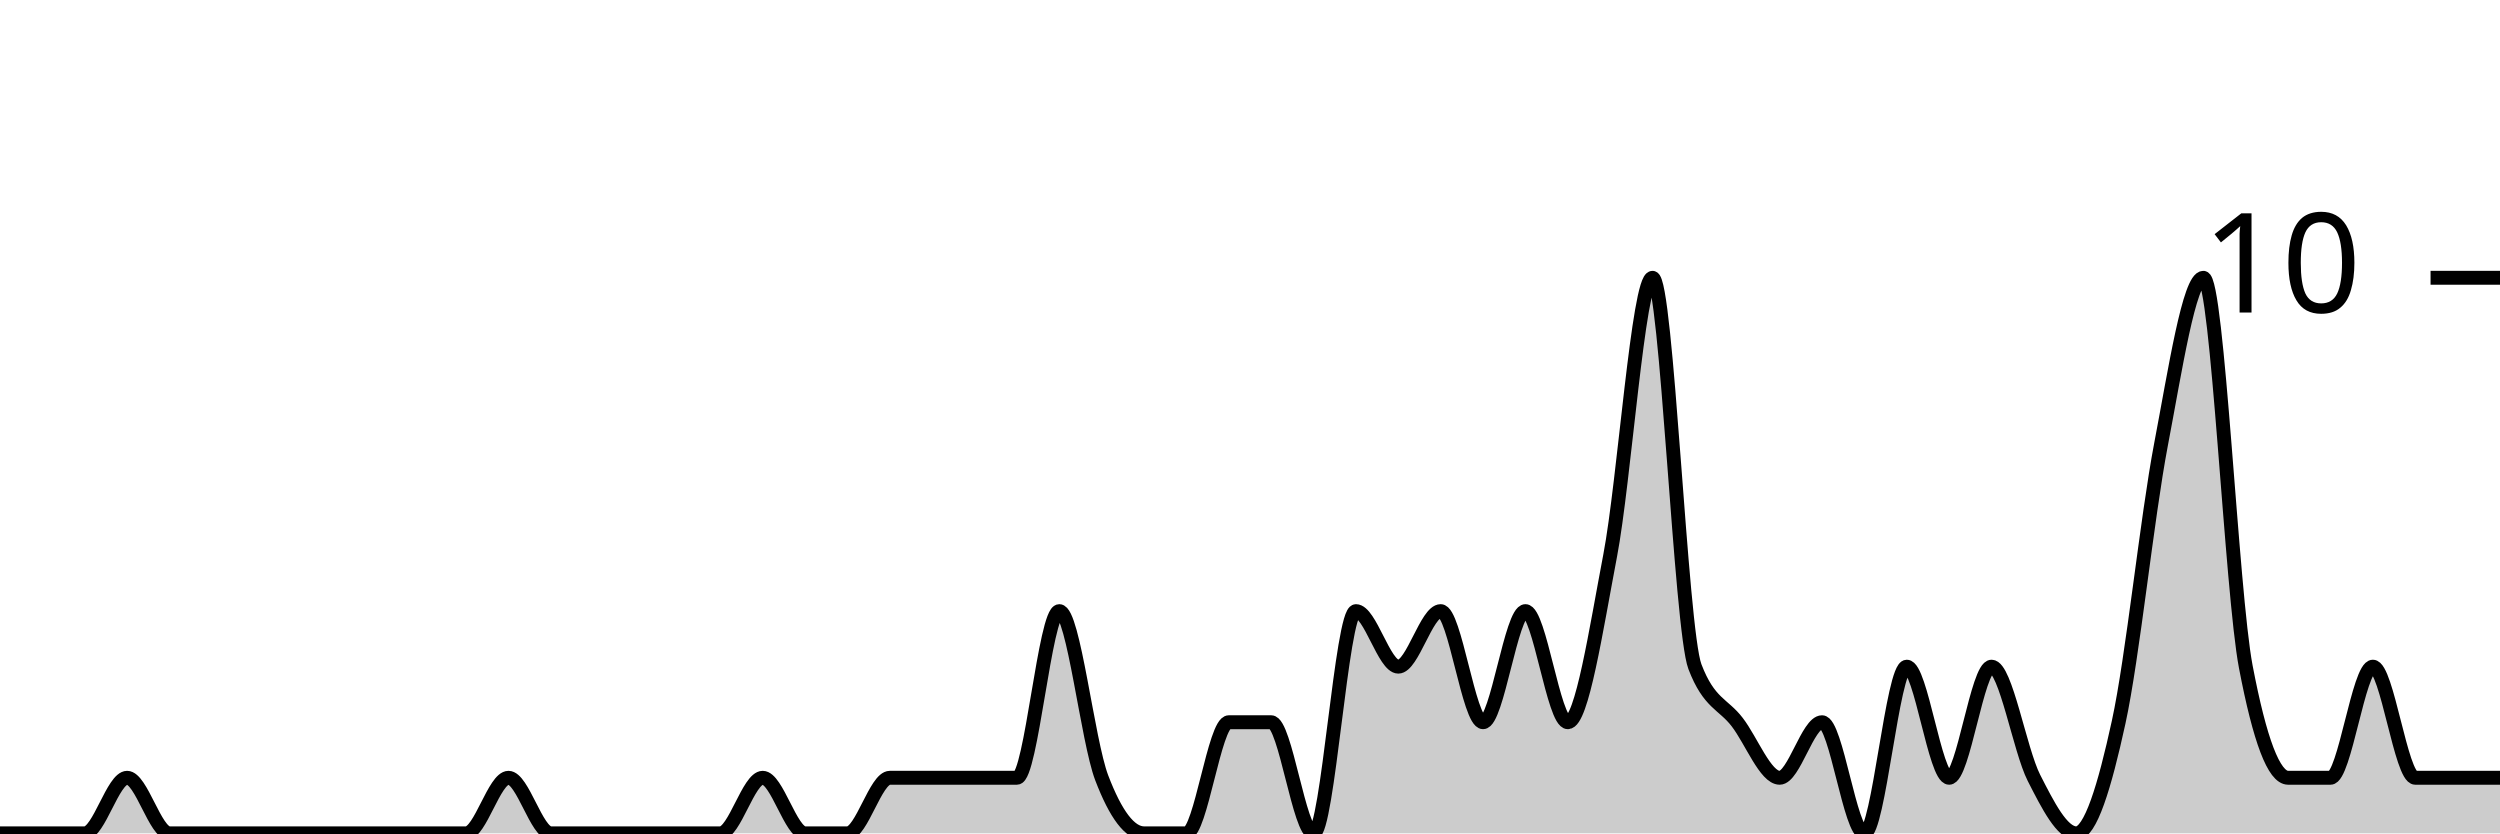
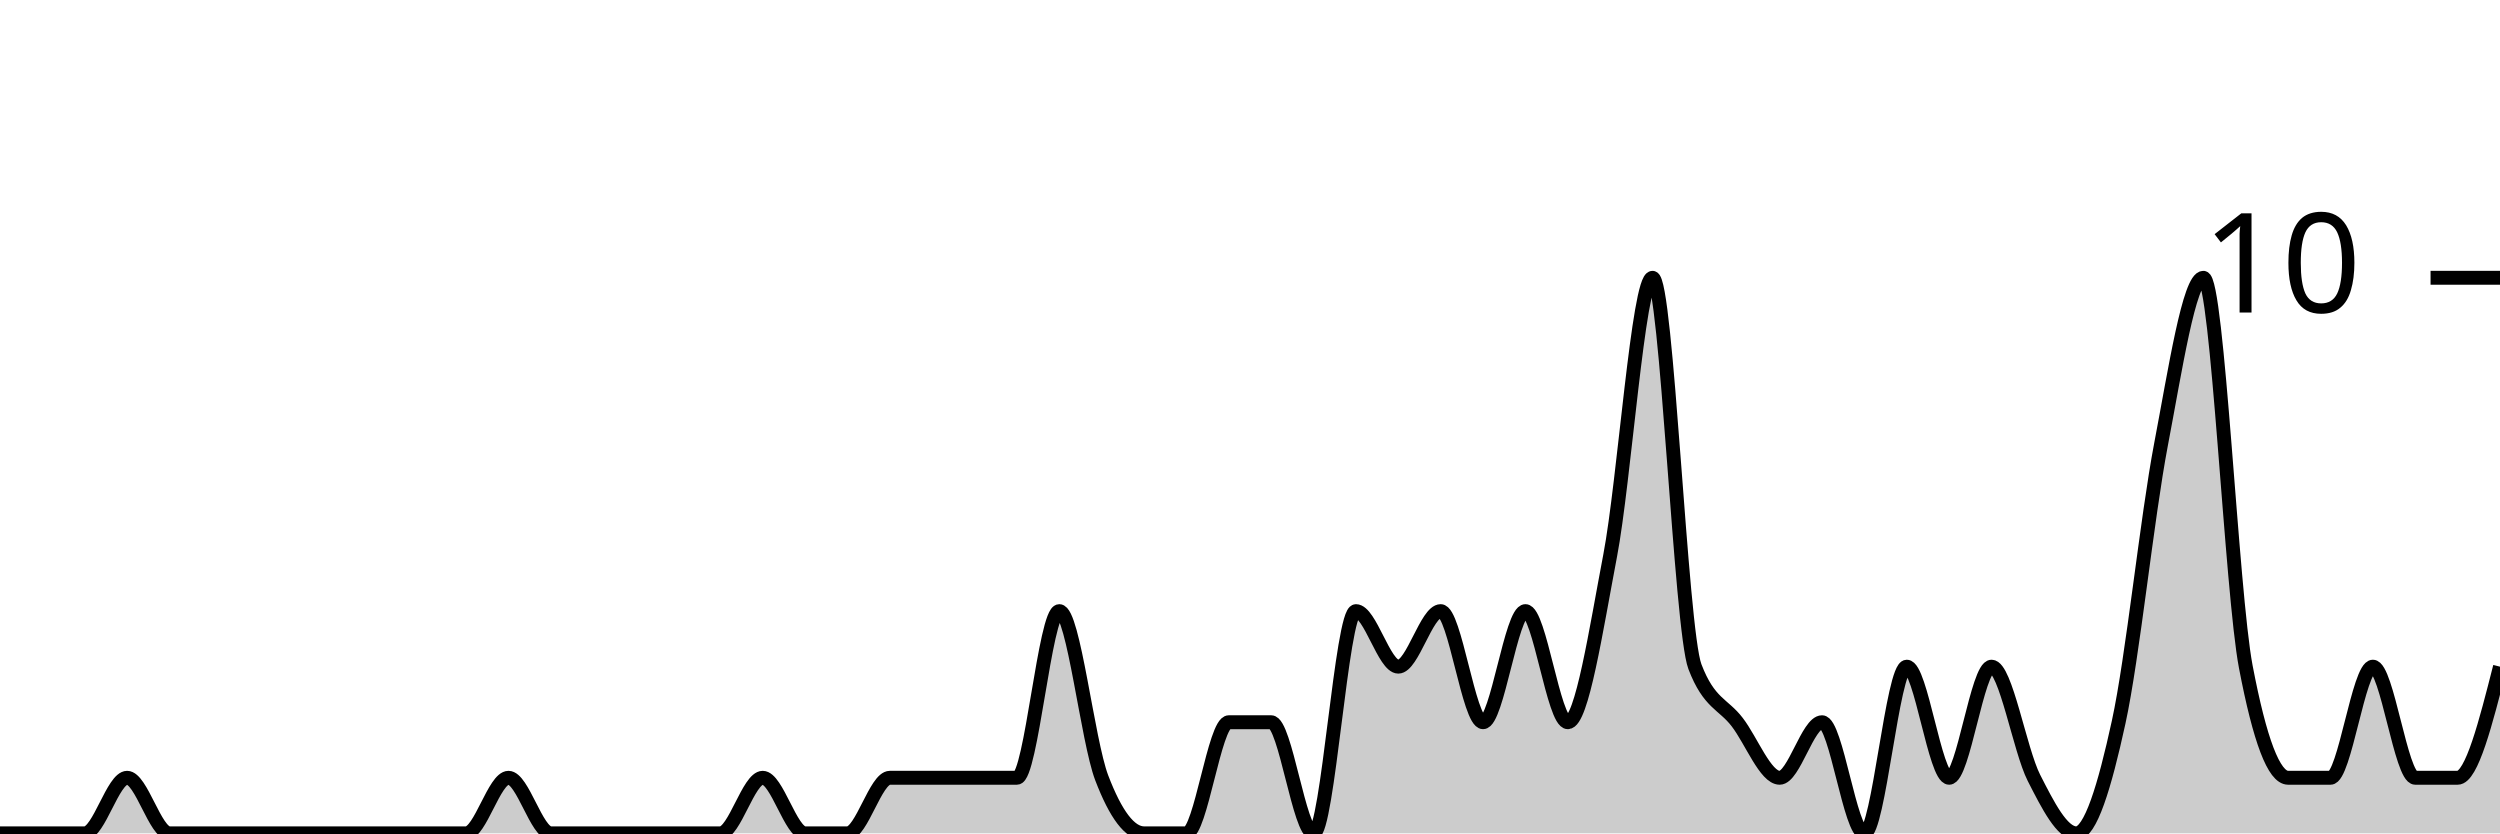
<svg xmlns="http://www.w3.org/2000/svg" viewBox="0 0 180 60">
  <g transform="translate(0,20)">
-     <path class="area" fill="rgba(0, 0, 0, 0.2)" d="M0,40C1.017,40,2.034,40,3.051,40C4.068,40,5.085,40,6.102,40C7.119,40,8.136,36,9.153,36C10.169,36,11.186,40,12.203,40C13.22,40,14.237,40,15.254,40C16.271,40,17.288,40,18.305,40C19.322,40,20.339,40,21.356,40C22.373,40,23.39,40,24.407,40C25.424,40,26.441,40,27.458,40C28.475,40,29.492,40,30.508,40C31.525,40,32.542,40,33.559,40C34.576,40,35.593,36,36.61,36C37.627,36,38.644,40,39.661,40C40.678,40,41.695,40,42.712,40C43.729,40,44.746,40,45.763,40C46.78,40,47.797,40,48.814,40C49.831,40,50.847,40,51.864,40C52.881,40,53.898,36,54.915,36C55.932,36,56.949,40,57.966,40C58.983,40,60,40,61.017,40C62.034,40,63.051,36,64.068,36C65.085,36,66.102,36,67.119,36C68.136,36,69.153,36,70.169,36C71.186,36,72.203,36,73.22,36C74.237,36,75.254,24,76.271,24C77.288,24,78.305,33.333,79.322,36C80.339,38.667,81.356,40,82.373,40C83.39,40,84.407,40,85.424,40C86.441,40,87.458,32,88.475,32C89.492,32,90.508,32,91.525,32C92.542,32,93.559,40,94.576,40C95.593,40,96.61,24,97.627,24C98.644,24,99.661,28,100.678,28C101.695,28,102.712,24,103.729,24C104.746,24,105.763,32,106.78,32C107.797,32,108.814,24,109.831,24C110.847,24,111.864,32,112.881,32C113.898,32,114.915,25.333,115.932,20C116.949,14.667,117.966,0,118.983,0C120,0,121.017,25.333,122.034,28C123.051,30.667,124.068,30.667,125.085,32C126.102,33.333,127.119,36,128.136,36C129.153,36,130.169,32,131.186,32C132.203,32,133.22,40,134.237,40C135.254,40,136.271,28,137.288,28C138.305,28,139.322,36,140.339,36C141.356,36,142.373,28,143.39,28C144.407,28,145.424,34,146.441,36C147.458,38,148.475,40,149.492,40C150.508,40,151.525,36.667,152.542,32C153.559,27.333,154.576,17.333,155.593,12C156.61,6.667,157.627,0,158.644,0C159.661,0,160.678,22.667,161.695,28C162.712,33.333,163.729,36,164.746,36C165.763,36,166.78,36,167.797,36C168.814,36,169.831,28,170.847,28C171.864,28,172.881,36,173.898,36C174.915,36,175.932,36,176.949,36C177.966,36,178.983,36,180,36L180,40C178.983,40,177.966,40,176.949,40C175.932,40,174.915,40,173.898,40C172.881,40,171.864,40,170.847,40C169.831,40,168.814,40,167.797,40C166.78,40,165.763,40,164.746,40C163.729,40,162.712,40,161.695,40C160.678,40,159.661,40,158.644,40C157.627,40,156.61,40,155.593,40C154.576,40,153.559,40,152.542,40C151.525,40,150.508,40,149.492,40C148.475,40,147.458,40,146.441,40C145.424,40,144.407,40,143.39,40C142.373,40,141.356,40,140.339,40C139.322,40,138.305,40,137.288,40C136.271,40,135.254,40,134.237,40C133.22,40,132.203,40,131.186,40C130.169,40,129.153,40,128.136,40C127.119,40,126.102,40,125.085,40C124.068,40,123.051,40,122.034,40C121.017,40,120,40,118.983,40C117.966,40,116.949,40,115.932,40C114.915,40,113.898,40,112.881,40C111.864,40,110.847,40,109.831,40C108.814,40,107.797,40,106.78,40C105.763,40,104.746,40,103.729,40C102.712,40,101.695,40,100.678,40C99.661,40,98.644,40,97.627,40C96.61,40,95.593,40,94.576,40C93.559,40,92.542,40,91.525,40C90.508,40,89.492,40,88.475,40C87.458,40,86.441,40,85.424,40C84.407,40,83.39,40,82.373,40C81.356,40,80.339,40,79.322,40C78.305,40,77.288,40,76.271,40C75.254,40,74.237,40,73.22,40C72.203,40,71.186,40,70.169,40C69.153,40,68.136,40,67.119,40C66.102,40,65.085,40,64.068,40C63.051,40,62.034,40,61.017,40C60,40,58.983,40,57.966,40C56.949,40,55.932,40,54.915,40C53.898,40,52.881,40,51.864,40C50.847,40,49.831,40,48.814,40C47.797,40,46.78,40,45.763,40C44.746,40,43.729,40,42.712,40C41.695,40,40.678,40,39.661,40C38.644,40,37.627,40,36.61,40C35.593,40,34.576,40,33.559,40C32.542,40,31.525,40,30.508,40C29.492,40,28.475,40,27.458,40C26.441,40,25.424,40,24.407,40C23.39,40,22.373,40,21.356,40C20.339,40,19.322,40,18.305,40C17.288,40,16.271,40,15.254,40C14.237,40,13.22,40,12.203,40C11.186,40,10.169,40,9.153,40C8.136,40,7.119,40,6.102,40C5.085,40,4.068,40,3.051,40C2.034,40,1.017,40,0,40Z" />
-     <path class="line" stroke="black" fill="none" d="M0,40C1.017,40,2.034,40,3.051,40C4.068,40,5.085,40,6.102,40C7.119,40,8.136,36,9.153,36C10.169,36,11.186,40,12.203,40C13.22,40,14.237,40,15.254,40C16.271,40,17.288,40,18.305,40C19.322,40,20.339,40,21.356,40C22.373,40,23.39,40,24.407,40C25.424,40,26.441,40,27.458,40C28.475,40,29.492,40,30.508,40C31.525,40,32.542,40,33.559,40C34.576,40,35.593,36,36.61,36C37.627,36,38.644,40,39.661,40C40.678,40,41.695,40,42.712,40C43.729,40,44.746,40,45.763,40C46.78,40,47.797,40,48.814,40C49.831,40,50.847,40,51.864,40C52.881,40,53.898,36,54.915,36C55.932,36,56.949,40,57.966,40C58.983,40,60,40,61.017,40C62.034,40,63.051,36,64.068,36C65.085,36,66.102,36,67.119,36C68.136,36,69.153,36,70.169,36C71.186,36,72.203,36,73.22,36C74.237,36,75.254,24,76.271,24C77.288,24,78.305,33.333,79.322,36C80.339,38.667,81.356,40,82.373,40C83.39,40,84.407,40,85.424,40C86.441,40,87.458,32,88.475,32C89.492,32,90.508,32,91.525,32C92.542,32,93.559,40,94.576,40C95.593,40,96.61,24,97.627,24C98.644,24,99.661,28,100.678,28C101.695,28,102.712,24,103.729,24C104.746,24,105.763,32,106.78,32C107.797,32,108.814,24,109.831,24C110.847,24,111.864,32,112.881,32C113.898,32,114.915,25.333,115.932,20C116.949,14.667,117.966,0,118.983,0C120,0,121.017,25.333,122.034,28C123.051,30.667,124.068,30.667,125.085,32C126.102,33.333,127.119,36,128.136,36C129.153,36,130.169,32,131.186,32C132.203,32,133.22,40,134.237,40C135.254,40,136.271,28,137.288,28C138.305,28,139.322,36,140.339,36C141.356,36,142.373,28,143.39,28C144.407,28,145.424,34,146.441,36C147.458,38,148.475,40,149.492,40C150.508,40,151.525,36.667,152.542,32C153.559,27.333,154.576,17.333,155.593,12C156.61,6.667,157.627,0,158.644,0C159.661,0,160.678,22.667,161.695,28C162.712,33.333,163.729,36,164.746,36C165.763,36,166.78,36,167.797,36C168.814,36,169.831,28,170.847,28C171.864,28,172.881,36,173.898,36C174.915,36,175.932,36,176.949,36C177.966,36,178.983,36,180,36" />
+     <path class="area" fill="rgba(0, 0, 0, 0.2)" d="M0,40C1.017,40,2.034,40,3.051,40C4.068,40,5.085,40,6.102,40C7.119,40,8.136,36,9.153,36C10.169,36,11.186,40,12.203,40C13.22,40,14.237,40,15.254,40C16.271,40,17.288,40,18.305,40C19.322,40,20.339,40,21.356,40C22.373,40,23.39,40,24.407,40C25.424,40,26.441,40,27.458,40C28.475,40,29.492,40,30.508,40C31.525,40,32.542,40,33.559,40C34.576,40,35.593,36,36.61,36C37.627,36,38.644,40,39.661,40C40.678,40,41.695,40,42.712,40C43.729,40,44.746,40,45.763,40C46.78,40,47.797,40,48.814,40C49.831,40,50.847,40,51.864,40C52.881,40,53.898,36,54.915,36C55.932,36,56.949,40,57.966,40C58.983,40,60,40,61.017,40C62.034,40,63.051,36,64.068,36C65.085,36,66.102,36,67.119,36C68.136,36,69.153,36,70.169,36C71.186,36,72.203,36,73.22,36C74.237,36,75.254,24,76.271,24C77.288,24,78.305,33.333,79.322,36C80.339,38.667,81.356,40,82.373,40C83.39,40,84.407,40,85.424,40C86.441,40,87.458,32,88.475,32C89.492,32,90.508,32,91.525,32C92.542,32,93.559,40,94.576,40C95.593,40,96.61,24,97.627,24C98.644,24,99.661,28,100.678,28C101.695,28,102.712,24,103.729,24C104.746,24,105.763,32,106.78,32C107.797,32,108.814,24,109.831,24C110.847,24,111.864,32,112.881,32C113.898,32,114.915,25.333,115.932,20C116.949,14.667,117.966,0,118.983,0C120,0,121.017,25.333,122.034,28C123.051,30.667,124.068,30.667,125.085,32C126.102,33.333,127.119,36,128.136,36C129.153,36,130.169,32,131.186,32C132.203,32,133.22,40,134.237,40C135.254,40,136.271,28,137.288,28C138.305,28,139.322,36,140.339,36C141.356,36,142.373,28,143.39,28C144.407,28,145.424,34,146.441,36C147.458,38,148.475,40,149.492,40C150.508,40,151.525,36.667,152.542,32C153.559,27.333,154.576,17.333,155.593,12C156.61,6.667,157.627,0,158.644,0C159.661,0,160.678,22.667,161.695,28C162.712,33.333,163.729,36,164.746,36C165.763,36,166.78,36,167.797,36C168.814,36,169.831,28,170.847,28C171.864,28,172.881,36,173.898,36C174.915,36,175.932,36,176.949,36C177.966,36,178.983,32,180,28L180,40C178.983,40,177.966,40,176.949,40C175.932,40,174.915,40,173.898,40C172.881,40,171.864,40,170.847,40C169.831,40,168.814,40,167.797,40C166.78,40,165.763,40,164.746,40C163.729,40,162.712,40,161.695,40C160.678,40,159.661,40,158.644,40C157.627,40,156.61,40,155.593,40C154.576,40,153.559,40,152.542,40C151.525,40,150.508,40,149.492,40C148.475,40,147.458,40,146.441,40C145.424,40,144.407,40,143.39,40C142.373,40,141.356,40,140.339,40C139.322,40,138.305,40,137.288,40C136.271,40,135.254,40,134.237,40C133.22,40,132.203,40,131.186,40C130.169,40,129.153,40,128.136,40C127.119,40,126.102,40,125.085,40C124.068,40,123.051,40,122.034,40C121.017,40,120,40,118.983,40C117.966,40,116.949,40,115.932,40C114.915,40,113.898,40,112.881,40C111.864,40,110.847,40,109.831,40C108.814,40,107.797,40,106.78,40C105.763,40,104.746,40,103.729,40C102.712,40,101.695,40,100.678,40C99.661,40,98.644,40,97.627,40C96.61,40,95.593,40,94.576,40C93.559,40,92.542,40,91.525,40C90.508,40,89.492,40,88.475,40C87.458,40,86.441,40,85.424,40C84.407,40,83.39,40,82.373,40C81.356,40,80.339,40,79.322,40C78.305,40,77.288,40,76.271,40C75.254,40,74.237,40,73.22,40C72.203,40,71.186,40,70.169,40C69.153,40,68.136,40,67.119,40C66.102,40,65.085,40,64.068,40C63.051,40,62.034,40,61.017,40C60,40,58.983,40,57.966,40C56.949,40,55.932,40,54.915,40C53.898,40,52.881,40,51.864,40C50.847,40,49.831,40,48.814,40C47.797,40,46.78,40,45.763,40C44.746,40,43.729,40,42.712,40C41.695,40,40.678,40,39.661,40C38.644,40,37.627,40,36.61,40C35.593,40,34.576,40,33.559,40C32.542,40,31.525,40,30.508,40C29.492,40,28.475,40,27.458,40C26.441,40,25.424,40,24.407,40C23.39,40,22.373,40,21.356,40C20.339,40,19.322,40,18.305,40C17.288,40,16.271,40,15.254,40C14.237,40,13.22,40,12.203,40C11.186,40,10.169,40,9.153,40C8.136,40,7.119,40,6.102,40C5.085,40,4.068,40,3.051,40C2.034,40,1.017,40,0,40Z" />
+     <path class="line" stroke="black" fill="none" d="M0,40C1.017,40,2.034,40,3.051,40C4.068,40,5.085,40,6.102,40C7.119,40,8.136,36,9.153,36C10.169,36,11.186,40,12.203,40C13.22,40,14.237,40,15.254,40C16.271,40,17.288,40,18.305,40C19.322,40,20.339,40,21.356,40C22.373,40,23.39,40,24.407,40C25.424,40,26.441,40,27.458,40C28.475,40,29.492,40,30.508,40C31.525,40,32.542,40,33.559,40C34.576,40,35.593,36,36.61,36C37.627,36,38.644,40,39.661,40C40.678,40,41.695,40,42.712,40C43.729,40,44.746,40,45.763,40C46.78,40,47.797,40,48.814,40C49.831,40,50.847,40,51.864,40C52.881,40,53.898,36,54.915,36C55.932,36,56.949,40,57.966,40C58.983,40,60,40,61.017,40C62.034,40,63.051,36,64.068,36C65.085,36,66.102,36,67.119,36C68.136,36,69.153,36,70.169,36C71.186,36,72.203,36,73.22,36C74.237,36,75.254,24,76.271,24C77.288,24,78.305,33.333,79.322,36C80.339,38.667,81.356,40,82.373,40C83.39,40,84.407,40,85.424,40C86.441,40,87.458,32,88.475,32C89.492,32,90.508,32,91.525,32C92.542,32,93.559,40,94.576,40C95.593,40,96.61,24,97.627,24C98.644,24,99.661,28,100.678,28C101.695,28,102.712,24,103.729,24C104.746,24,105.763,32,106.78,32C107.797,32,108.814,24,109.831,24C110.847,24,111.864,32,112.881,32C113.898,32,114.915,25.333,115.932,20C116.949,14.667,117.966,0,118.983,0C120,0,121.017,25.333,122.034,28C123.051,30.667,124.068,30.667,125.085,32C126.102,33.333,127.119,36,128.136,36C129.153,36,130.169,32,131.186,32C132.203,32,133.22,40,134.237,40C135.254,40,136.271,28,137.288,28C138.305,28,139.322,36,140.339,36C141.356,36,142.373,28,143.39,28C144.407,28,145.424,34,146.441,36C147.458,38,148.475,40,149.492,40C150.508,40,151.525,36.667,152.542,32C153.559,27.333,154.576,17.333,155.593,12C156.61,6.667,157.627,0,158.644,0C159.661,0,160.678,22.667,161.695,28C162.712,33.333,163.729,36,164.746,36C165.763,36,166.78,36,167.797,36C168.814,36,169.831,28,170.847,28C171.864,28,172.881,36,173.898,36C174.915,36,175.932,36,176.949,36C177.966,36,178.983,32,180,28" />
    <path class="axis-ceiling" stroke-width="1" stroke="black" fill="none" d="M175,0L180,0" />
    <text class="axis-ceiling-label" font-family="sans-serif" text-anchor="end" font-size="10px" x="170" y="2.5">10</text>
  </g>
</svg>
